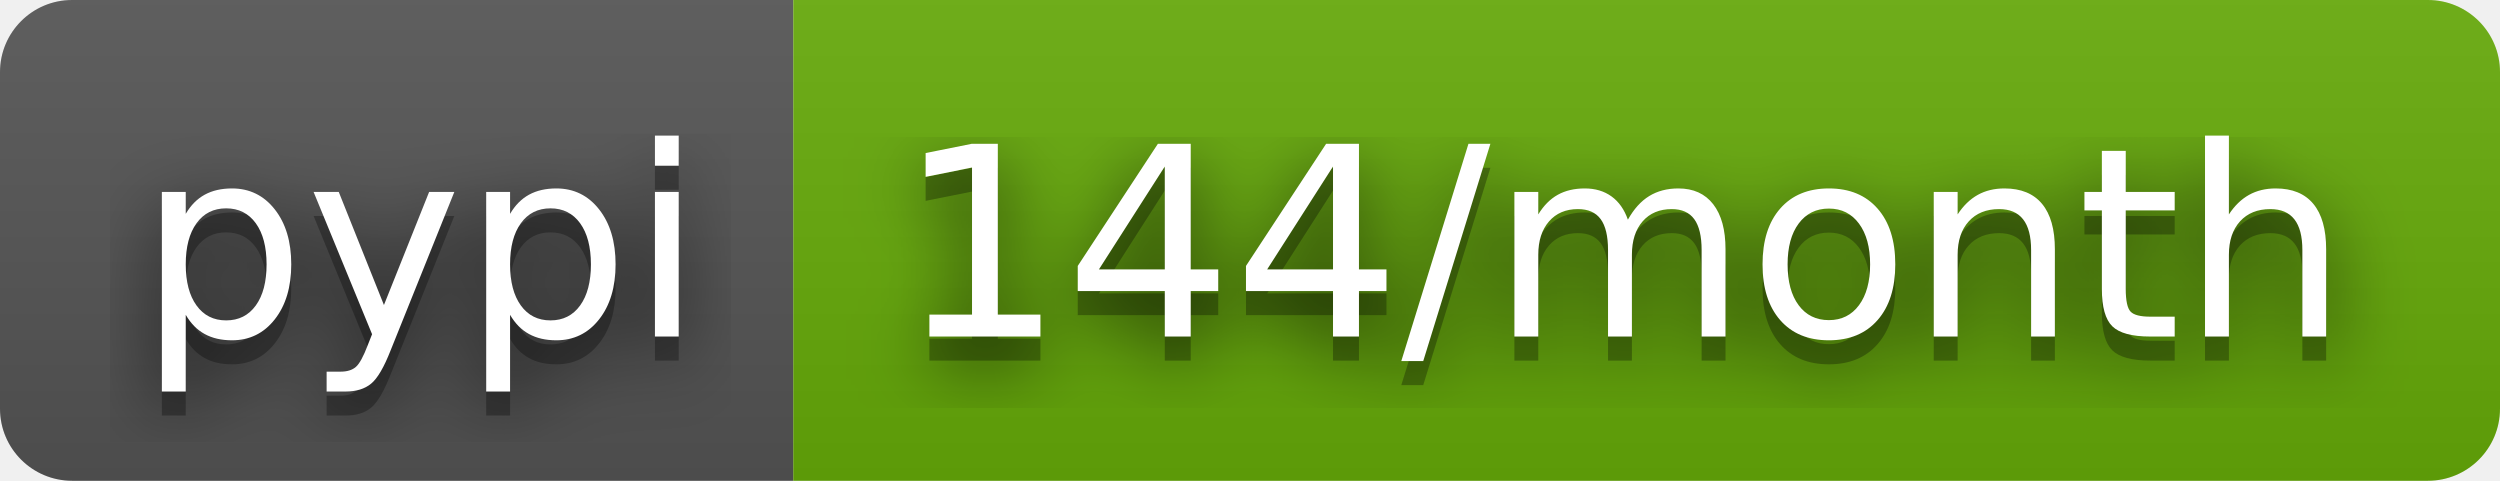
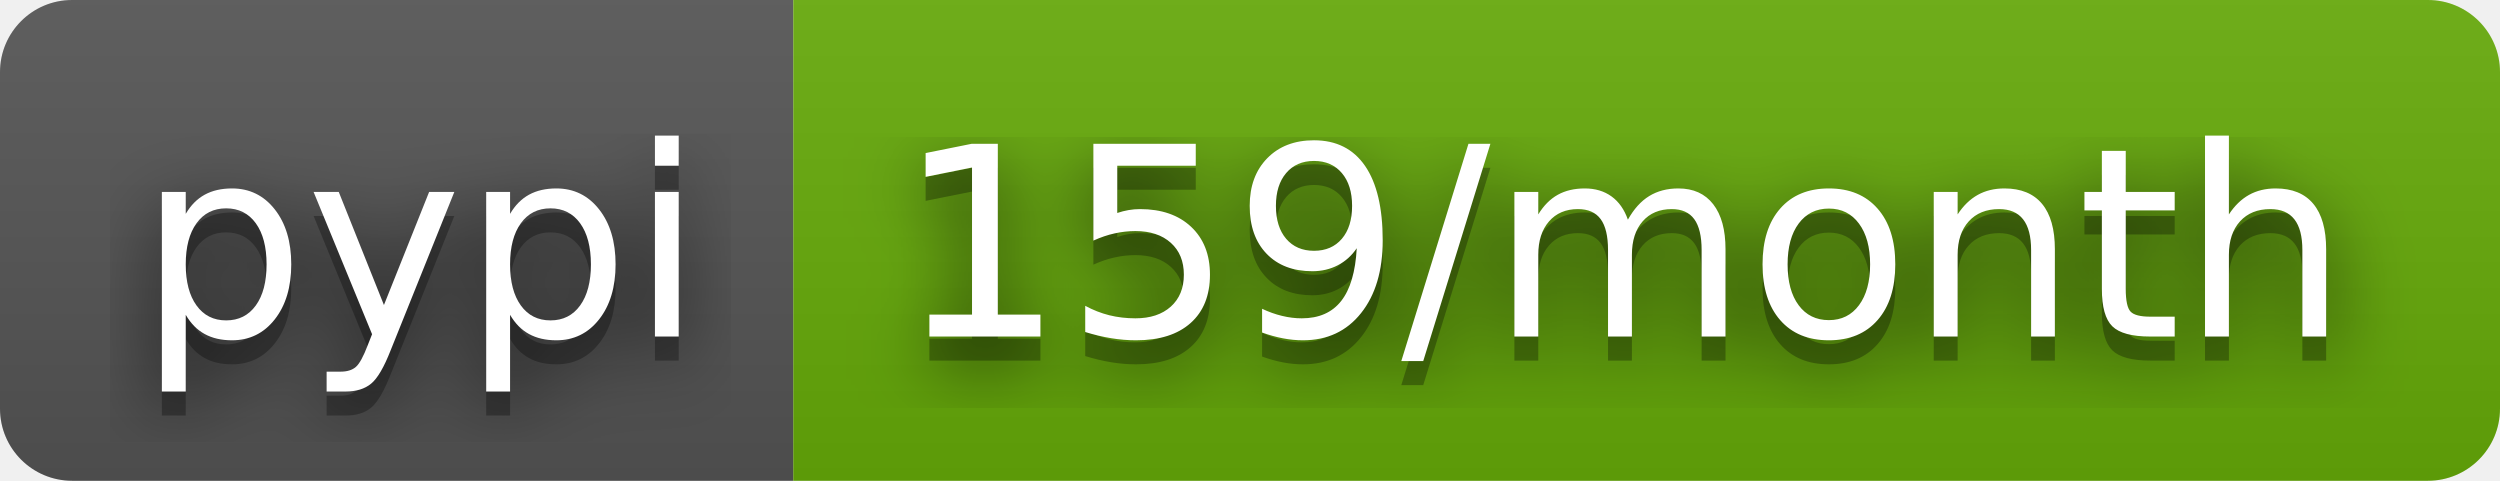
- <svg xmlns="http://www.w3.org/2000/svg" width="104" height="20" role="img" aria-label="pypi: 144/month">
+ <svg xmlns="http://www.w3.org/2000/svg" width="104" height="20" role="img" aria-label="pypi: 159/month">
  <filter id="blur">
    <feGaussianBlur stdDeviation="16" />
  </filter>
  <linearGradient id="s" x2="0" y2="100%">
    <stop offset="0" stop-color="#bbb" stop-opacity=".1" />
    <stop offset="1" stop-opacity=".1" />
  </linearGradient>
  <clipPath id="r">
    <rect width="104" height="20" rx="3" />
  </clipPath>
  <g clip-path="url(#r)">
    <rect width="33" height="20" fill="#555" />
    <rect x="33" width="71" height="20" fill="#67ac09" />
    <rect width="104" height="20" fill="url(#s)" />
  </g>
  <g fill="#fff" text-anchor="middle" font-family="Verdana,Geneva,DejaVu Sans,sans-serif" text-rendering="geometricPrecision" font-size="110">
    <g transform="scale(.1)">
      <g aria-hidden="true" fill="#010101">
        <text x="175" y="150" fill-opacity=".8" filter="url(#blur)" textLength="230">pypi</text>
        <text x="175" y="150" fill-opacity=".3" textLength="230">pypi</text>
      </g>
      <text x="175" y="140" textLength="230">pypi</text>
    </g>
    <g transform="scale(.1)">
      <g aria-hidden="true" fill="#010101">
-         <text x="675" y="150" fill-opacity=".8" filter="url(#blur)" textLength="610">144/month</text>
-         <text x="675" y="150" fill-opacity=".3" textLength="610">144/month</text>
+         <text x="675" y="150" fill-opacity=".8" filter="url(#blur)" textLength="610">159/month</text>
+         <text x="675" y="150" fill-opacity=".3" textLength="610">159/month</text>
      </g>
-       <text x="675" y="140" textLength="610">144/month</text>
+       <text x="675" y="140" textLength="610">159/month</text>
    </g>
  </g>
</svg>
